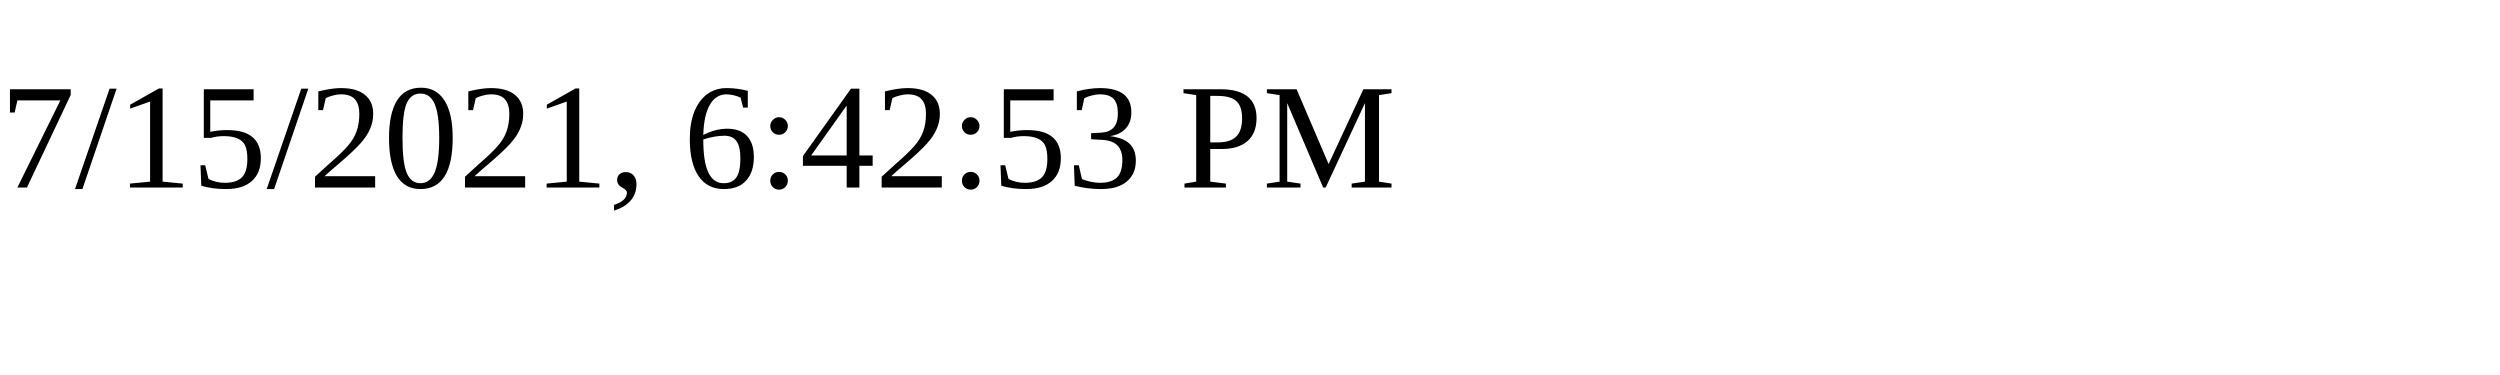
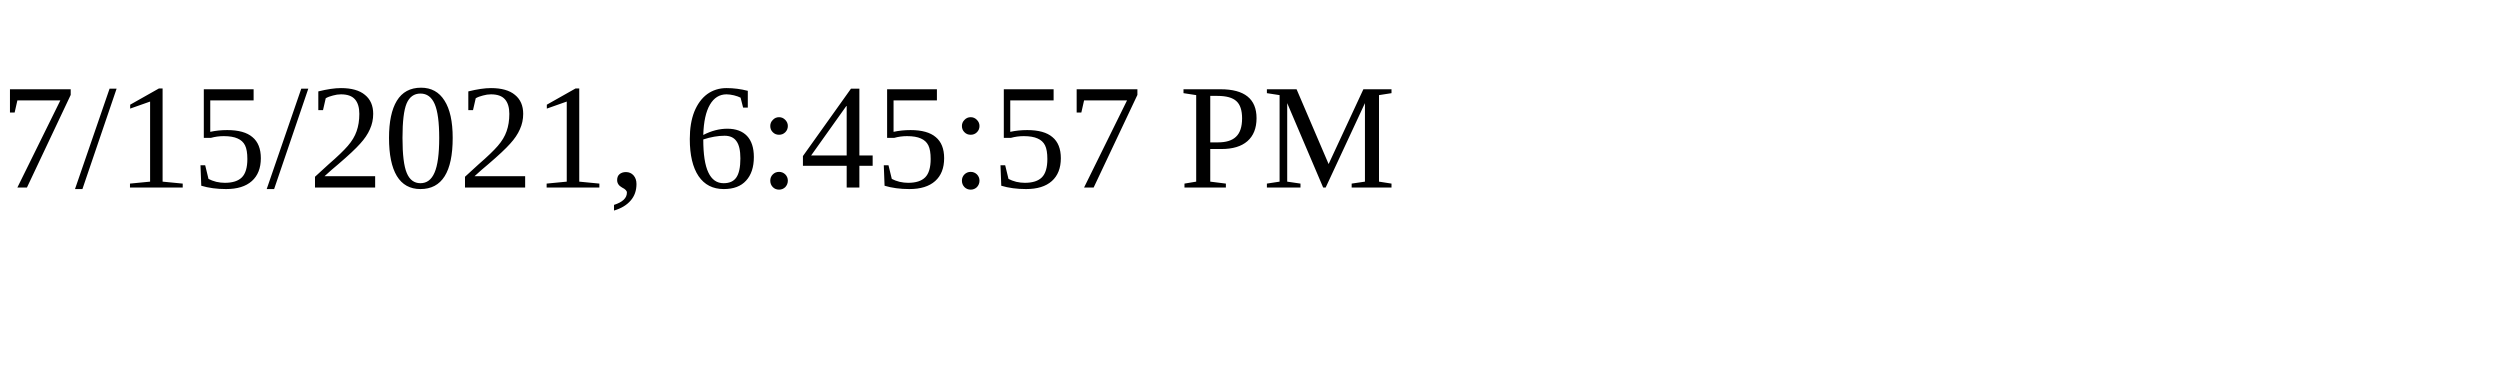
<svg xmlns="http://www.w3.org/2000/svg" height="30" width="200">
-   <text x="0" y="15">7/15/2021, 6:42:53 PM</text>
+   <text x="0" y="15">7/15/2021, 6:45:57 PM</text>
</svg>
